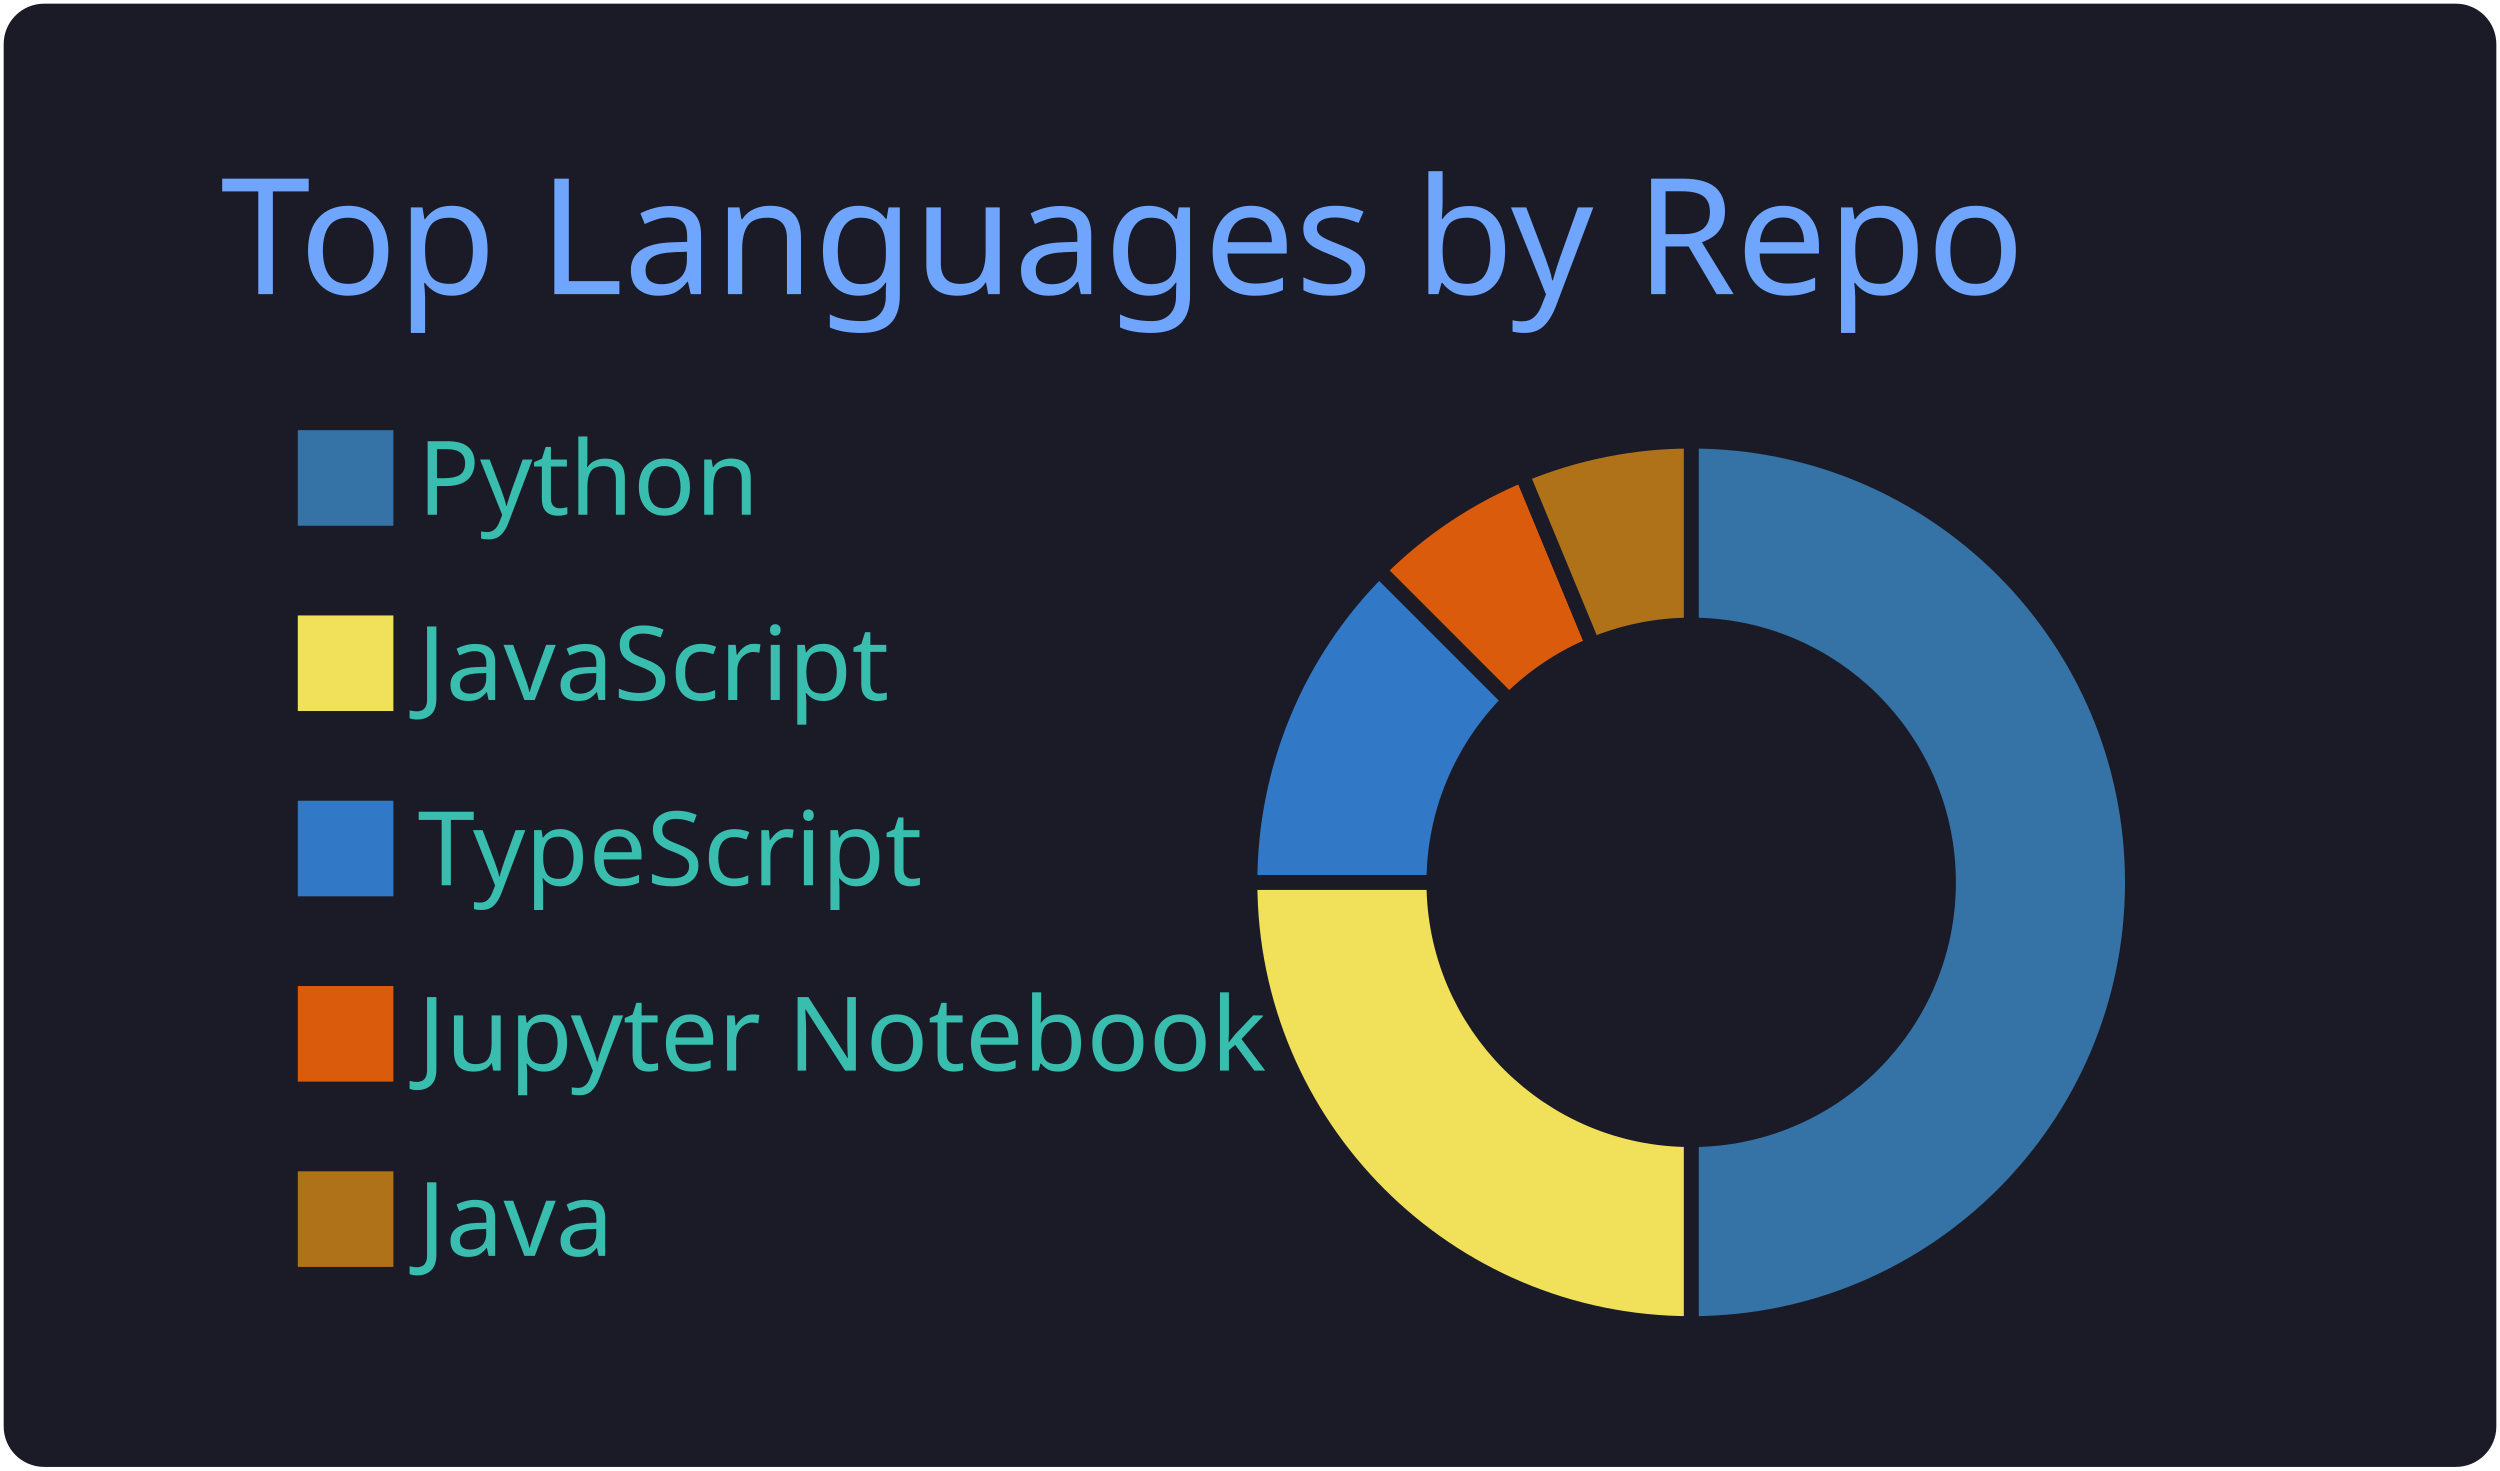
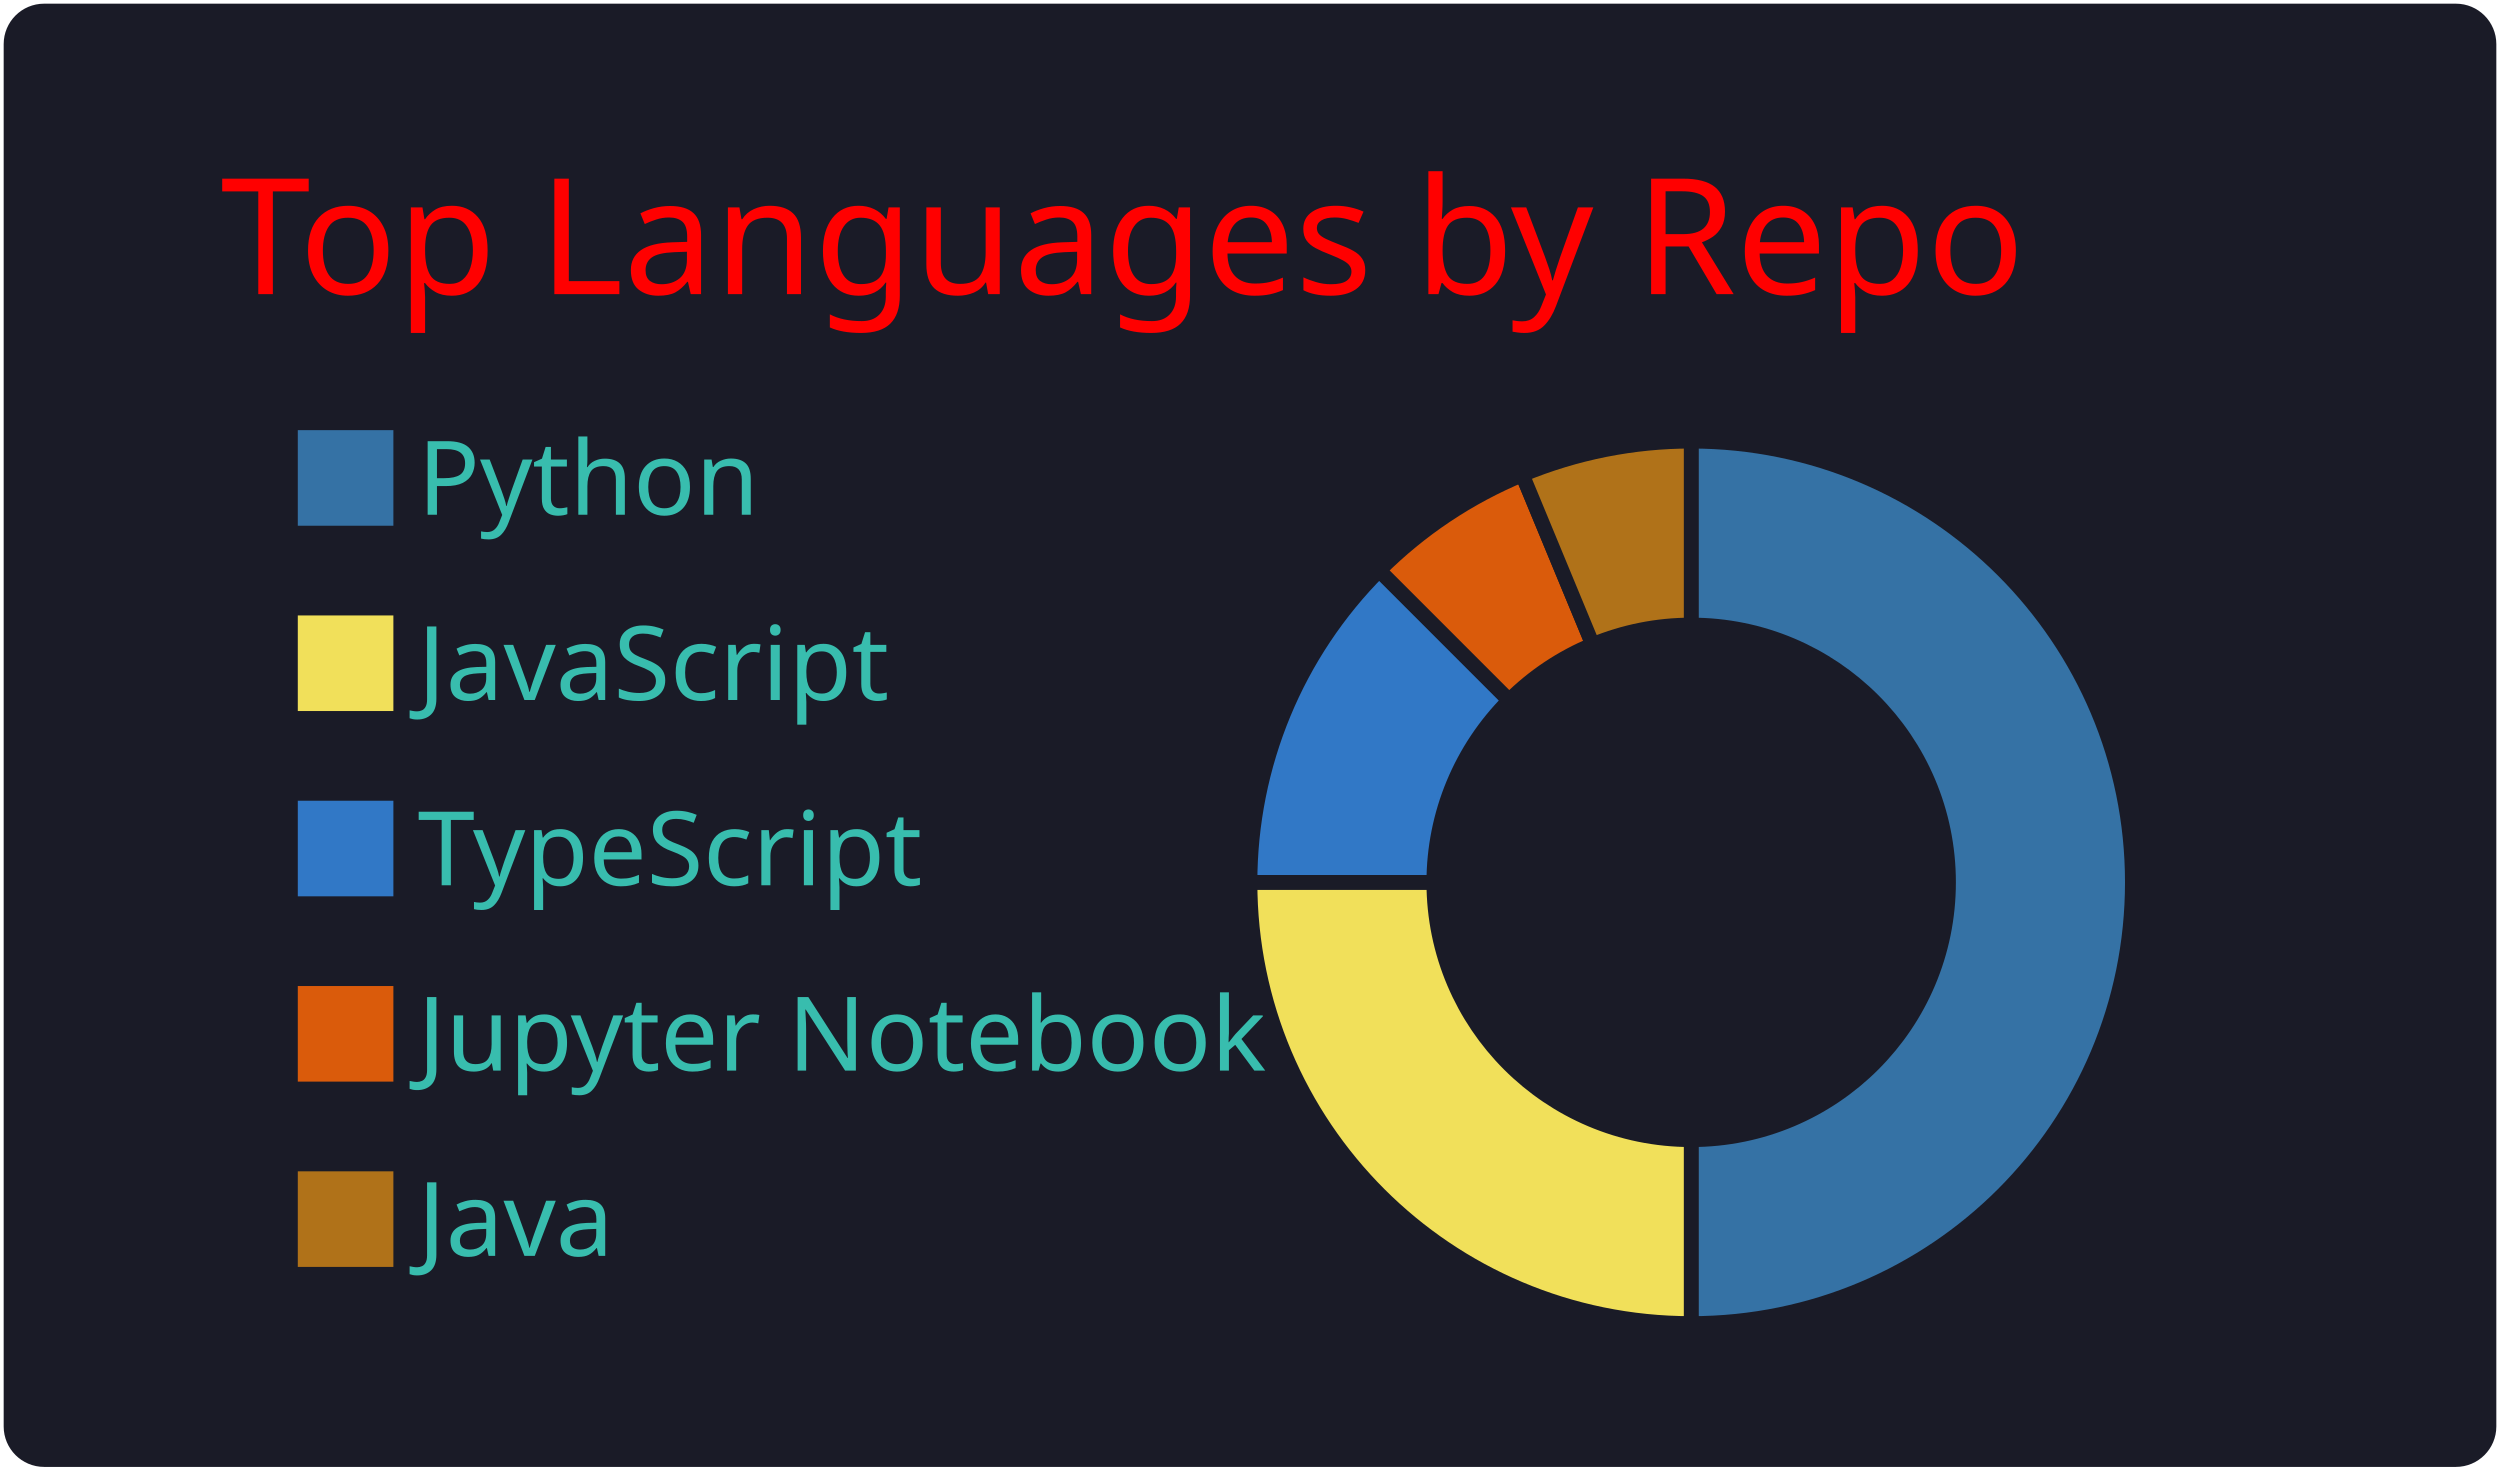
<svg xmlns="http://www.w3.org/2000/svg" width="340" height="200" viewBox="0 0 340 200">
  <style>* {
          font-family: 'Segoe UI', Ubuntu, "Helvetica Neue", Sans-Serif
        }</style>
  <rect x="1" y="1" rx="5" ry="5" height="99%" width="99.412%" stroke="#1a1b27" stroke-width="1" fill="#1a1b27" stroke-opacity="1" />
-   <text x="30" y="40" style="font-size: 22px; fill: #70a5fd;">Top Languages by Repo</text>
+   <text x="30" y="40" style="font-size: 22px; fill: red;">Top Languages by Repo</text>
  <g transform="translate(0,40)">
    <g transform="translate(40,0)">
      <rect y="18" width="14" height="14" fill="#3572A5" stroke="#1a1b27" style="stroke-width: 1px;" />
      <rect y="43.2" width="14" height="14" fill="#f1e05a" stroke="#1a1b27" style="stroke-width: 1px;" />
      <rect y="68.4" width="14" height="14" fill="#3178c6" stroke="#1a1b27" style="stroke-width: 1px;" />
      <rect y="93.6" width="14" height="14" fill="#DA5B0B" stroke="#1a1b27" style="stroke-width: 1px;" />
      <rect y="118.8" width="14" height="14" fill="#b07219" stroke="#1a1b27" style="stroke-width: 1px;" />
      <text x="16.8" y="30" style="fill: #38bdae; font-size: 14px;">Python</text>
      <text x="16.8" y="55.2" style="fill: #38bdae; font-size: 14px;">JavaScript</text>
      <text x="16.8" y="80.4" style="fill: #38bdae; font-size: 14px;">TypeScript</text>
      <text x="16.8" y="105.6" style="fill: #38bdae; font-size: 14px;">Jupyter Notebook</text>
      <text x="16.8" y="130.8" style="fill: #38bdae; font-size: 14px;">Java</text>
    </g>
    <g transform="translate( 230, 80 )">
      <g class="arc">
        <path d="M3.67394039744206e-15,-60A60,60,0,1,1,3.67394039744206e-15,60L2.1431318985078682e-15,35A35,35,0,1,0,2.1431318985078682e-15,-35Z" style="fill: #3572A5; stroke-width: 2px;" stroke="#1a1b27" />
      </g>
      <g class="arc">
        <path d="M3.67394039744206e-15,60A60,60,0,0,1,-60,7.34788079488412e-15L-35,4.2862637970157365e-15A35,35,0,0,0,2.1431318985078682e-15,35Z" style="fill: #f1e05a; stroke-width: 2px;" stroke="#1a1b27" />
      </g>
      <g class="arc">
        <path d="M-60,7.34788079488412e-15A60,60,0,0,1,-42.426,-42.426L-24.749,-24.749A35,35,0,0,0,-35,4.2862637970157365e-15Z" style="fill: #3178c6; stroke-width: 2px;" stroke="#1a1b27" />
      </g>
      <g class="arc">
        <path d="M-42.426,-42.426A60,60,0,0,1,-22.961,-55.433L-13.394,-32.336A35,35,0,0,0,-24.749,-24.749Z" style="fill: #DA5B0B; stroke-width: 2px;" stroke="#1a1b27" />
      </g>
      <g class="arc">
        <path d="M-22.961,-55.433A60,60,0,0,1,-1.1021821192326178e-14,-60L-6.429395695523604e-15,-35A35,35,0,0,0,-13.394,-32.336Z" style="fill: #b07219; stroke-width: 2px;" stroke="#1a1b27" />
      </g>
    </g>
  </g>
</svg>
